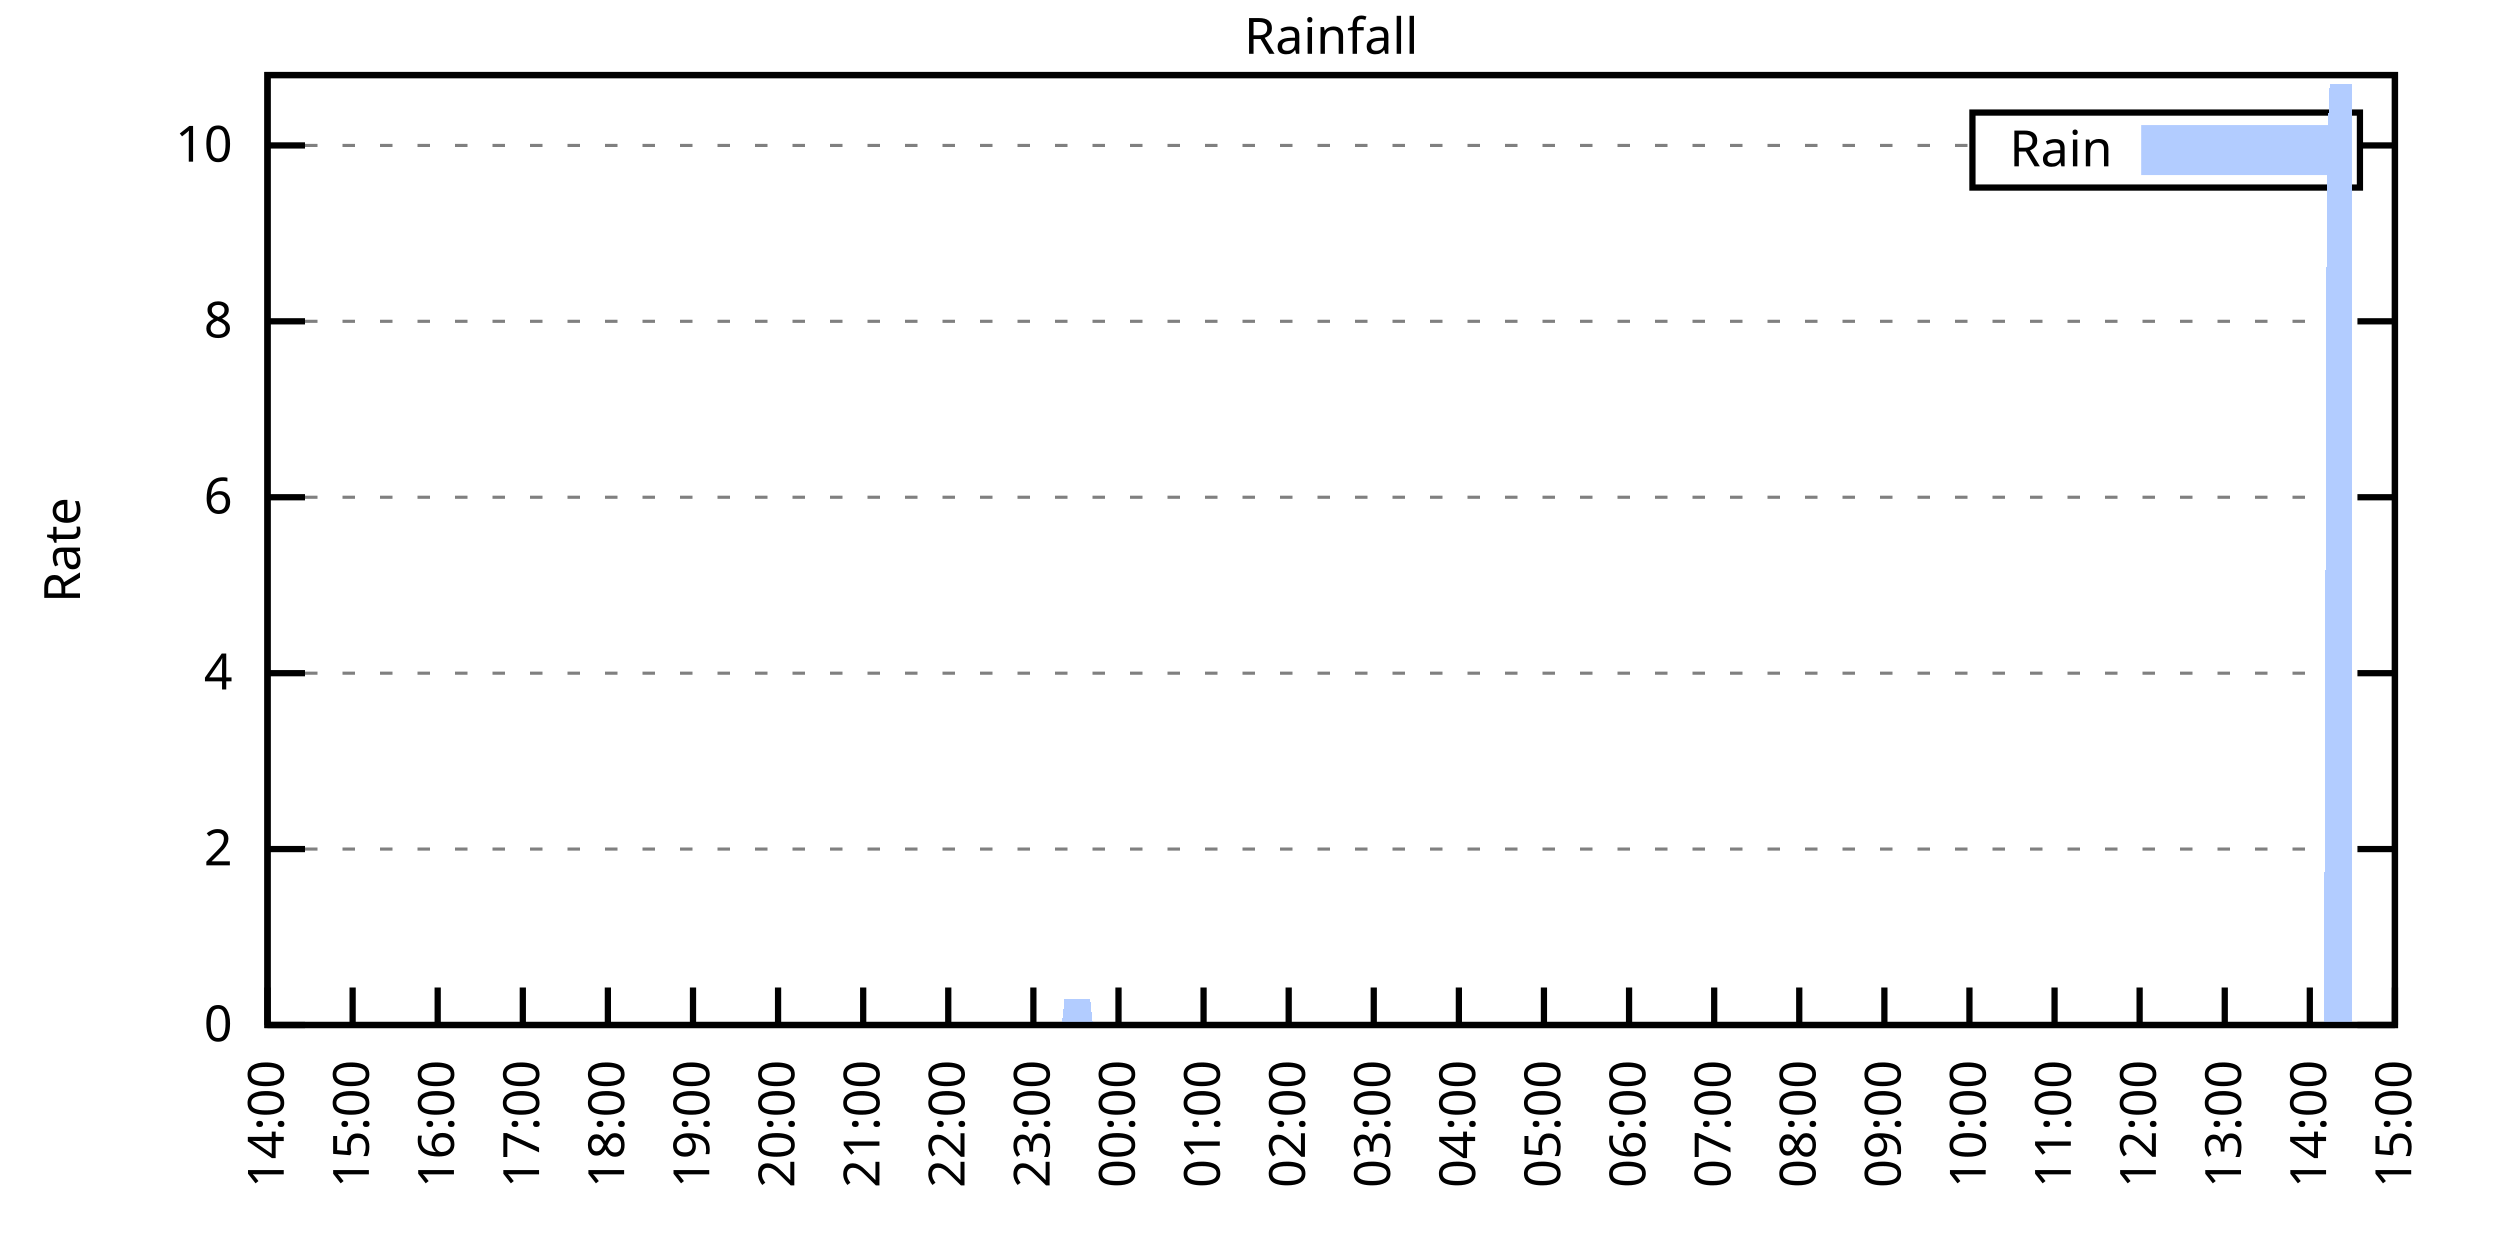
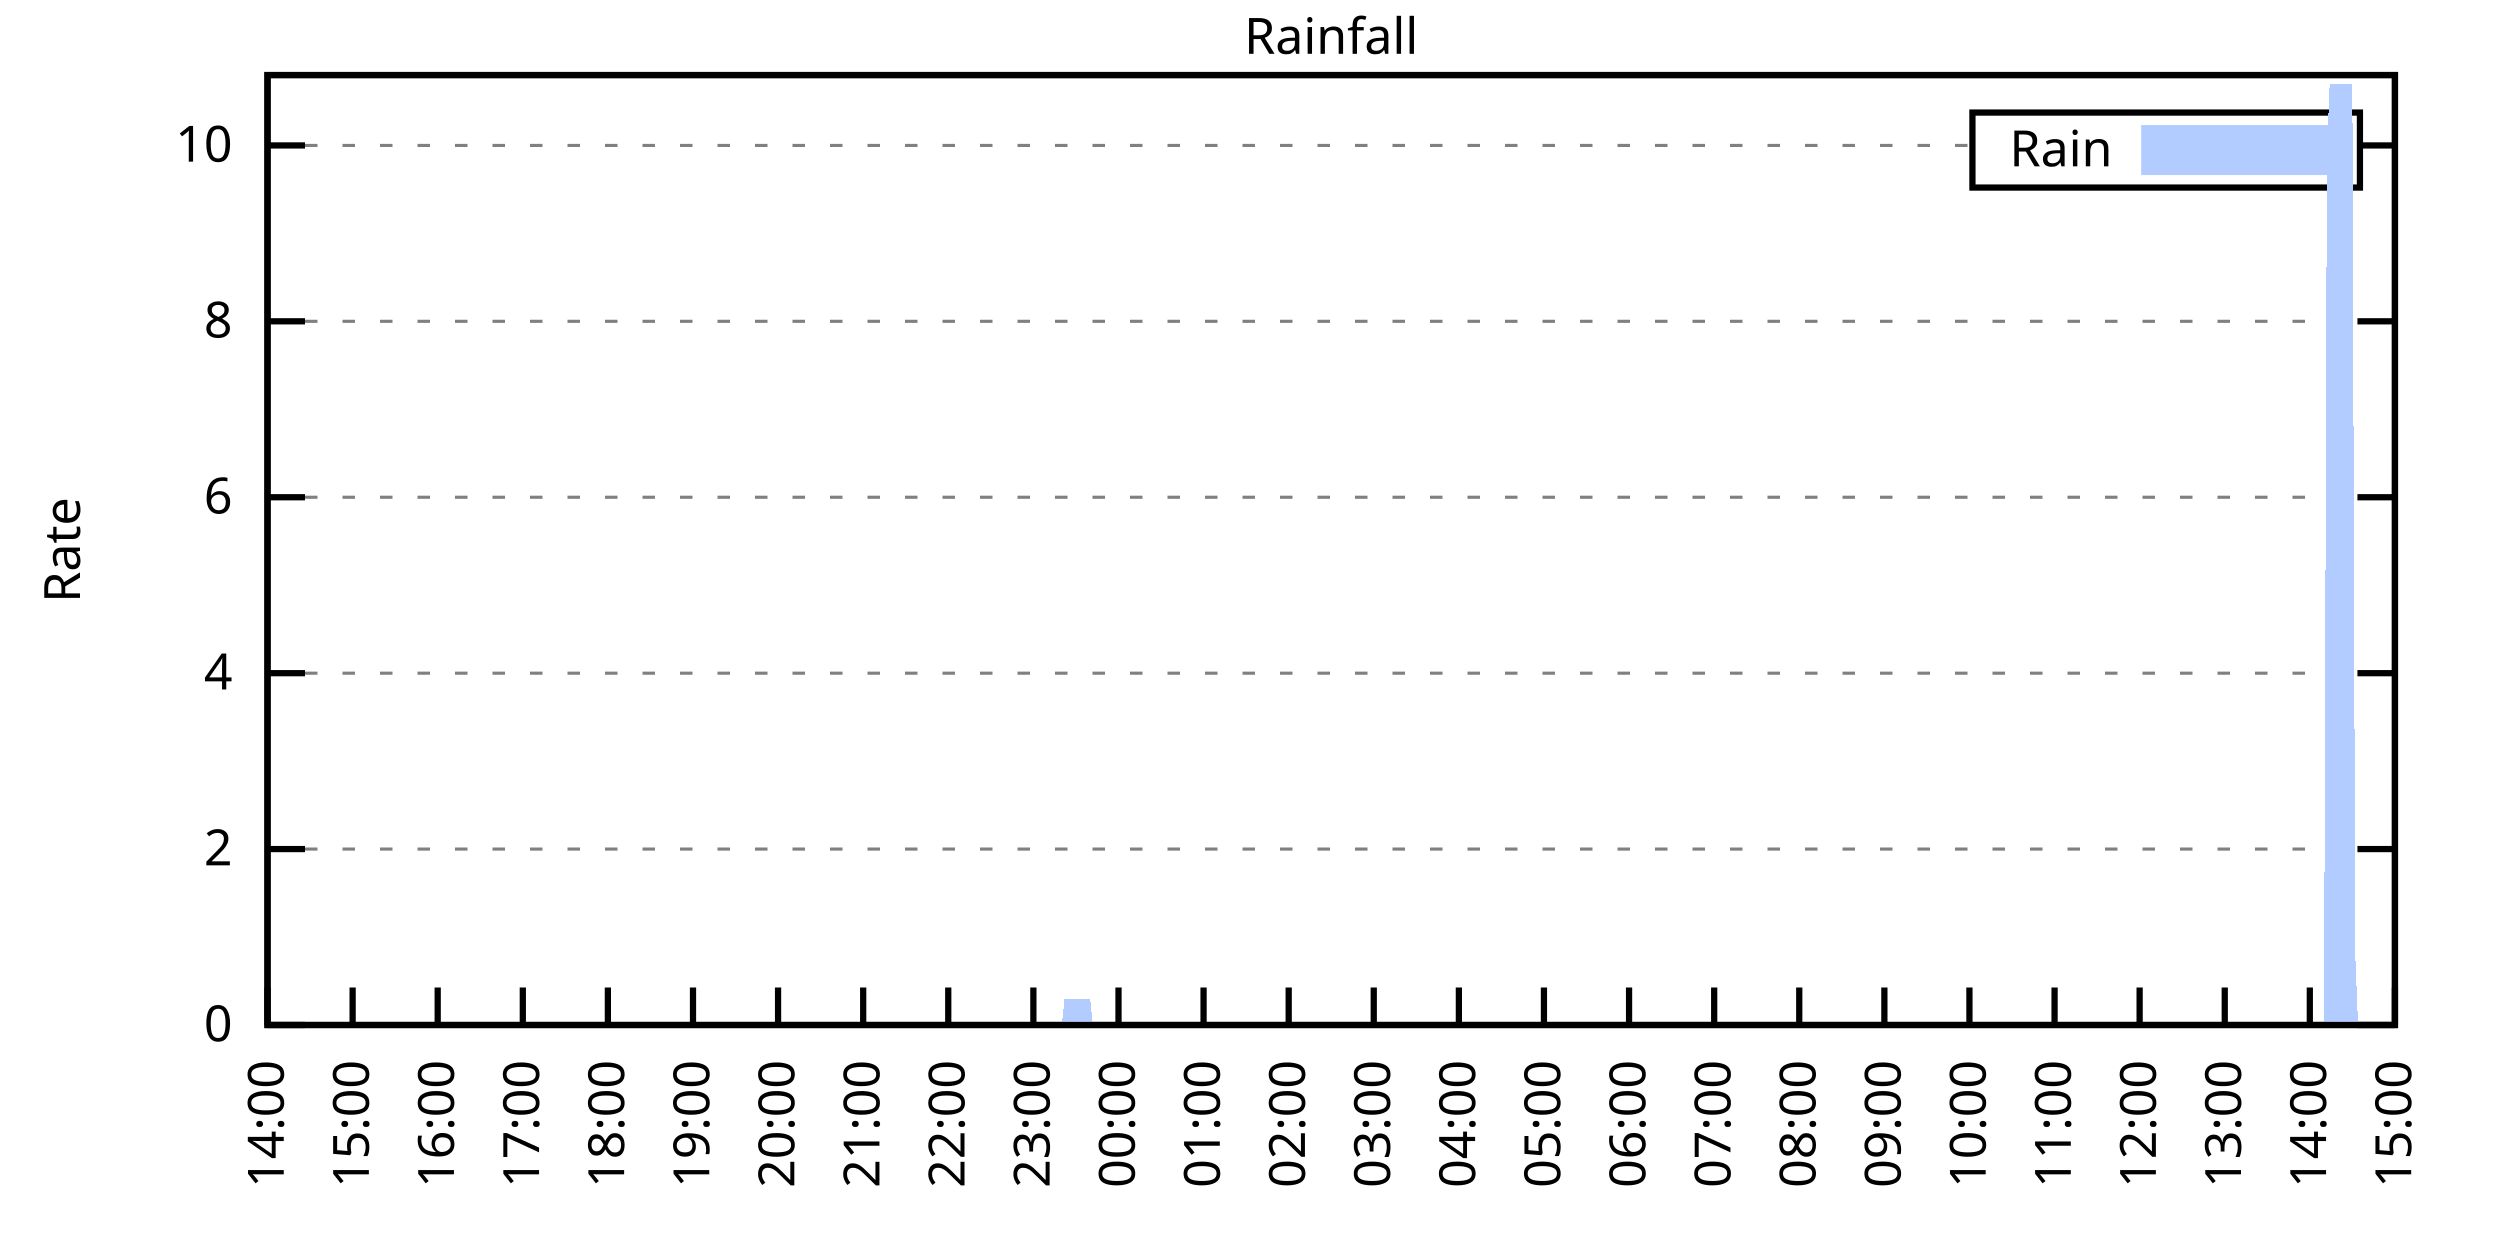
<svg xmlns="http://www.w3.org/2000/svg" xmlns:xlink="http://www.w3.org/1999/xlink" width="400" height="200" viewBox="0 0 400 200">
  <g id="gnuplot_canvas">
    <rect x="0" y="0" width="400" height="200" fill="none" />
    <defs>
      <circle id="gpDot" r="0.5" stroke-width="0.5" stroke="currentColor" />
      <path id="gpPt0" stroke-width="0.333" stroke="currentColor" d="M-1,0 h2 M0,-1 v2" />
      <path id="gpPt1" stroke-width="0.333" stroke="currentColor" d="M-1,-1 L1,1 M1,-1 L-1,1" />
      <path id="gpPt2" stroke-width="0.333" stroke="currentColor" d="M-1,0 L1,0 M0,-1 L0,1 M-1,-1 L1,1 M-1,1 L1,-1" />
      <rect id="gpPt3" stroke-width="0.333" stroke="currentColor" x="-1" y="-1" width="2" height="2" />
      <rect id="gpPt4" stroke-width="0.333" stroke="currentColor" fill="currentColor" x="-1" y="-1" width="2" height="2" />
      <circle id="gpPt5" stroke-width="0.333" stroke="currentColor" cx="0" cy="0" r="1" />
      <use xlink:href="#gpPt5" id="gpPt6" fill="currentColor" stroke="none" />
      <path id="gpPt7" stroke-width="0.333" stroke="currentColor" d="M0,-1.33 L-1.33,0.67 L1.33,0.67 z" />
      <use xlink:href="#gpPt7" id="gpPt8" fill="currentColor" stroke="none" />
      <use xlink:href="#gpPt7" id="gpPt9" stroke="currentColor" transform="rotate(180)" />
      <use xlink:href="#gpPt9" id="gpPt10" fill="currentColor" stroke="none" />
      <use xlink:href="#gpPt3" id="gpPt11" stroke="currentColor" transform="rotate(45)" />
      <use xlink:href="#gpPt11" id="gpPt12" fill="currentColor" stroke="none" />
      <path id="gpPt13" stroke-width="0.333" stroke="currentColor" d="M0,1.330 L1.265,0.411 L0.782,-1.067 L-0.782,-1.076 L-1.265,0.411 z" />
      <use xlink:href="#gpPt13" id="gpPt14" fill="currentColor" stroke="none" />
      <filter id="textbox" filterUnits="objectBoundingBox" x="0" y="0" height="1" width="1">
        <feFlood flood-color="white" flood-opacity="1" result="bgnd" />
        <feComposite in="SourceGraphic" in2="bgnd" operator="atop" />
      </filter>
      <filter id="greybox" filterUnits="objectBoundingBox" x="0" y="0" height="1" width="1">
        <feFlood flood-color="lightgrey" flood-opacity="1" result="grey" />
        <feComposite in="SourceGraphic" in2="grey" operator="atop" />
      </filter>
    </defs>
    <g fill="none" color="white" stroke="currentColor" stroke-width="1.00" stroke-linecap="butt" stroke-linejoin="miter">
</g>
    <g fill="none" color="black" stroke="currentColor" stroke-width="1.00" stroke-linecap="butt" stroke-linejoin="miter">
      <g stroke="none" shape-rendering="crispEdges">
        <polygon fill="rgb(255, 255, 255)" points="42.80,164.00 383.18,164.00 383.18,12.02 42.80,12.02 " />
      </g>
    </g>
    <g fill="none" color="black" stroke="currentColor" stroke-width="1.00" stroke-linecap="butt" stroke-linejoin="miter">
</g>
    <g fill="none" color="black" stroke="black" stroke-width="0.50" stroke-linecap="butt" stroke-linejoin="miter">
</g>
    <g fill="none" color="gray" stroke="currentColor" stroke-width="0.50" stroke-linecap="butt" stroke-linejoin="miter">
      <path stroke="gray" stroke-dasharray="2,4" class="gridline" d="M42.80,164.00 L383.19,164.00  " />
    </g>
    <g fill="none" color="gray" stroke="gray" stroke-width="1.00" stroke-linecap="butt" stroke-linejoin="miter">
</g>
    <g fill="none" color="black" stroke="currentColor" stroke-width="1.00" stroke-linecap="butt" stroke-linejoin="miter">
      <path stroke="black" d="M42.80,164.00 L48.80,164.00 M383.19,164.00 L377.19,164.00  " />
      <g transform="translate(37.20,166.60)" stroke="none" fill="black" font-family="Sans" font-size="8.00" text-anchor="end">
        <text>
          <tspan font-family="Sans"> 0</tspan>
        </text>
      </g>
    </g>
    <g fill="none" color="black" stroke="currentColor" stroke-width="1.00" stroke-linecap="butt" stroke-linejoin="miter">
</g>
    <g fill="none" color="black" stroke="black" stroke-width="0.50" stroke-linecap="butt" stroke-linejoin="miter">
</g>
    <g fill="none" color="gray" stroke="currentColor" stroke-width="0.50" stroke-linecap="butt" stroke-linejoin="miter">
      <path stroke="gray" stroke-dasharray="2,4" class="gridline" d="M42.80,135.85 L383.19,135.85  " />
    </g>
    <g fill="none" color="gray" stroke="gray" stroke-width="1.00" stroke-linecap="butt" stroke-linejoin="miter">
</g>
    <g fill="none" color="black" stroke="currentColor" stroke-width="1.00" stroke-linecap="butt" stroke-linejoin="miter">
      <path stroke="black" d="M42.80,135.85 L48.80,135.85 M383.19,135.85 L377.19,135.85  " />
      <g transform="translate(37.20,138.45)" stroke="none" fill="black" font-family="Sans" font-size="8.00" text-anchor="end">
        <text>
          <tspan font-family="Sans"> 2</tspan>
        </text>
      </g>
    </g>
    <g fill="none" color="black" stroke="currentColor" stroke-width="1.00" stroke-linecap="butt" stroke-linejoin="miter">
</g>
    <g fill="none" color="black" stroke="black" stroke-width="0.50" stroke-linecap="butt" stroke-linejoin="miter">
</g>
    <g fill="none" color="gray" stroke="currentColor" stroke-width="0.50" stroke-linecap="butt" stroke-linejoin="miter">
      <path stroke="gray" stroke-dasharray="2,4" class="gridline" d="M42.80,107.71 L383.19,107.71  " />
    </g>
    <g fill="none" color="gray" stroke="gray" stroke-width="1.00" stroke-linecap="butt" stroke-linejoin="miter">
</g>
    <g fill="none" color="black" stroke="currentColor" stroke-width="1.00" stroke-linecap="butt" stroke-linejoin="miter">
      <path stroke="black" d="M42.80,107.71 L48.80,107.71 M383.19,107.71 L377.19,107.71  " />
      <g transform="translate(37.20,110.31)" stroke="none" fill="black" font-family="Sans" font-size="8.00" text-anchor="end">
        <text>
          <tspan font-family="Sans"> 4</tspan>
        </text>
      </g>
    </g>
    <g fill="none" color="black" stroke="currentColor" stroke-width="1.00" stroke-linecap="butt" stroke-linejoin="miter">
</g>
    <g fill="none" color="black" stroke="black" stroke-width="0.50" stroke-linecap="butt" stroke-linejoin="miter">
</g>
    <g fill="none" color="gray" stroke="currentColor" stroke-width="0.50" stroke-linecap="butt" stroke-linejoin="miter">
      <path stroke="gray" stroke-dasharray="2,4" class="gridline" d="M42.80,79.56 L383.19,79.56  " />
    </g>
    <g fill="none" color="gray" stroke="gray" stroke-width="1.00" stroke-linecap="butt" stroke-linejoin="miter">
</g>
    <g fill="none" color="black" stroke="currentColor" stroke-width="1.00" stroke-linecap="butt" stroke-linejoin="miter">
      <path stroke="black" d="M42.80,79.56 L48.80,79.56 M383.19,79.56 L377.19,79.56  " />
      <g transform="translate(37.20,82.16)" stroke="none" fill="black" font-family="Sans" font-size="8.00" text-anchor="end">
        <text>
          <tspan font-family="Sans"> 6</tspan>
        </text>
      </g>
    </g>
    <g fill="none" color="black" stroke="currentColor" stroke-width="1.00" stroke-linecap="butt" stroke-linejoin="miter">
</g>
    <g fill="none" color="black" stroke="black" stroke-width="0.50" stroke-linecap="butt" stroke-linejoin="miter">
</g>
    <g fill="none" color="gray" stroke="currentColor" stroke-width="0.50" stroke-linecap="butt" stroke-linejoin="miter">
      <path stroke="gray" stroke-dasharray="2,4" class="gridline" d="M42.80,51.41 L383.19,51.41  " />
    </g>
    <g fill="none" color="gray" stroke="gray" stroke-width="1.00" stroke-linecap="butt" stroke-linejoin="miter">
</g>
    <g fill="none" color="black" stroke="currentColor" stroke-width="1.00" stroke-linecap="butt" stroke-linejoin="miter">
      <path stroke="black" d="M42.80,51.41 L48.80,51.41 M383.19,51.41 L377.19,51.41  " />
      <g transform="translate(37.20,54.01)" stroke="none" fill="black" font-family="Sans" font-size="8.00" text-anchor="end">
        <text>
          <tspan font-family="Sans"> 8</tspan>
        </text>
      </g>
    </g>
    <g fill="none" color="black" stroke="currentColor" stroke-width="1.00" stroke-linecap="butt" stroke-linejoin="miter">
</g>
    <g fill="none" color="black" stroke="black" stroke-width="0.50" stroke-linecap="butt" stroke-linejoin="miter">
</g>
    <g fill="none" color="gray" stroke="currentColor" stroke-width="0.50" stroke-linecap="butt" stroke-linejoin="miter">
      <path stroke="gray" stroke-dasharray="2,4" class="gridline" d="M42.80,23.27 L315.59,23.27 M377.59,23.27 L383.19,23.27  " />
    </g>
    <g fill="none" color="gray" stroke="gray" stroke-width="1.00" stroke-linecap="butt" stroke-linejoin="miter">
</g>
    <g fill="none" color="black" stroke="currentColor" stroke-width="1.00" stroke-linecap="butt" stroke-linejoin="miter">
      <path stroke="black" d="M42.80,23.27 L48.80,23.27 M383.19,23.27 L377.19,23.27  " />
      <g transform="translate(37.20,25.87)" stroke="none" fill="black" font-family="Sans" font-size="8.00" text-anchor="end">
        <text>
          <tspan font-family="Sans"> 10</tspan>
        </text>
      </g>
    </g>
    <g fill="none" color="black" stroke="currentColor" stroke-width="1.00" stroke-linecap="butt" stroke-linejoin="miter">
      <path stroke="black" d="M42.80,164.00 L42.80,158.00  " />
      <g transform="translate(45.40,169.60) rotate(270.00)" stroke="none" fill="black" font-family="Sans" font-size="8.00" text-anchor="end">
        <text>
          <tspan font-family="Sans">14:00</tspan>
        </text>
      </g>
    </g>
    <g fill="none" color="black" stroke="currentColor" stroke-width="1.00" stroke-linecap="butt" stroke-linejoin="miter">
      <path stroke="black" d="M56.42,164.00 L56.42,158.00  " />
      <g transform="translate(59.02,169.60) rotate(270.00)" stroke="none" fill="black" font-family="Sans" font-size="8.00" text-anchor="end">
        <text>
          <tspan font-family="Sans">15:00</tspan>
        </text>
      </g>
    </g>
    <g fill="none" color="black" stroke="currentColor" stroke-width="1.00" stroke-linecap="butt" stroke-linejoin="miter">
      <path stroke="black" d="M70.03,164.00 L70.03,158.00  " />
      <g transform="translate(72.63,169.60) rotate(270.00)" stroke="none" fill="black" font-family="Sans" font-size="8.00" text-anchor="end">
        <text>
          <tspan font-family="Sans">16:00</tspan>
        </text>
      </g>
    </g>
    <g fill="none" color="black" stroke="currentColor" stroke-width="1.00" stroke-linecap="butt" stroke-linejoin="miter">
      <path stroke="black" d="M83.65,164.00 L83.65,158.00  " />
      <g transform="translate(86.25,169.60) rotate(270.00)" stroke="none" fill="black" font-family="Sans" font-size="8.00" text-anchor="end">
        <text>
          <tspan font-family="Sans">17:00</tspan>
        </text>
      </g>
    </g>
    <g fill="none" color="black" stroke="currentColor" stroke-width="1.00" stroke-linecap="butt" stroke-linejoin="miter">
      <path stroke="black" d="M97.26,164.00 L97.26,158.00  " />
      <g transform="translate(99.86,169.60) rotate(270.00)" stroke="none" fill="black" font-family="Sans" font-size="8.00" text-anchor="end">
        <text>
          <tspan font-family="Sans">18:00</tspan>
        </text>
      </g>
    </g>
    <g fill="none" color="black" stroke="currentColor" stroke-width="1.00" stroke-linecap="butt" stroke-linejoin="miter">
      <path stroke="black" d="M110.88,164.00 L110.88,158.00  " />
      <g transform="translate(113.48,169.60) rotate(270.00)" stroke="none" fill="black" font-family="Sans" font-size="8.00" text-anchor="end">
        <text>
          <tspan font-family="Sans">19:00</tspan>
        </text>
      </g>
    </g>
    <g fill="none" color="black" stroke="currentColor" stroke-width="1.00" stroke-linecap="butt" stroke-linejoin="miter">
      <path stroke="black" d="M124.49,164.00 L124.49,158.00  " />
      <g transform="translate(127.09,169.60) rotate(270.00)" stroke="none" fill="black" font-family="Sans" font-size="8.00" text-anchor="end">
        <text>
          <tspan font-family="Sans">20:00</tspan>
        </text>
      </g>
    </g>
    <g fill="none" color="black" stroke="currentColor" stroke-width="1.00" stroke-linecap="butt" stroke-linejoin="miter">
      <path stroke="black" d="M138.11,164.00 L138.11,158.00  " />
      <g transform="translate(140.71,169.60) rotate(270.00)" stroke="none" fill="black" font-family="Sans" font-size="8.00" text-anchor="end">
        <text>
          <tspan font-family="Sans">21:00</tspan>
        </text>
      </g>
    </g>
    <g fill="none" color="black" stroke="currentColor" stroke-width="1.00" stroke-linecap="butt" stroke-linejoin="miter">
      <path stroke="black" d="M151.72,164.00 L151.72,158.00  " />
      <g transform="translate(154.32,169.60) rotate(270.00)" stroke="none" fill="black" font-family="Sans" font-size="8.00" text-anchor="end">
        <text>
          <tspan font-family="Sans">22:00</tspan>
        </text>
      </g>
    </g>
    <g fill="none" color="black" stroke="currentColor" stroke-width="1.00" stroke-linecap="butt" stroke-linejoin="miter">
      <path stroke="black" d="M165.34,164.00 L165.34,158.00  " />
      <g transform="translate(167.94,169.60) rotate(270.00)" stroke="none" fill="black" font-family="Sans" font-size="8.00" text-anchor="end">
        <text>
          <tspan font-family="Sans">23:00</tspan>
        </text>
      </g>
    </g>
    <g fill="none" color="black" stroke="currentColor" stroke-width="1.00" stroke-linecap="butt" stroke-linejoin="miter">
      <path stroke="black" d="M178.96,164.00 L178.96,158.00  " />
      <g transform="translate(181.56,169.60) rotate(270.00)" stroke="none" fill="black" font-family="Sans" font-size="8.00" text-anchor="end">
        <text>
          <tspan font-family="Sans">00:00</tspan>
        </text>
      </g>
    </g>
    <g fill="none" color="black" stroke="currentColor" stroke-width="1.00" stroke-linecap="butt" stroke-linejoin="miter">
      <path stroke="black" d="M192.57,164.00 L192.57,158.00  " />
      <g transform="translate(195.17,169.60) rotate(270.00)" stroke="none" fill="black" font-family="Sans" font-size="8.00" text-anchor="end">
        <text>
          <tspan font-family="Sans">01:00</tspan>
        </text>
      </g>
    </g>
    <g fill="none" color="black" stroke="currentColor" stroke-width="1.00" stroke-linecap="butt" stroke-linejoin="miter">
      <path stroke="black" d="M206.19,164.00 L206.19,158.00  " />
      <g transform="translate(208.79,169.60) rotate(270.00)" stroke="none" fill="black" font-family="Sans" font-size="8.00" text-anchor="end">
        <text>
          <tspan font-family="Sans">02:00</tspan>
        </text>
      </g>
    </g>
    <g fill="none" color="black" stroke="currentColor" stroke-width="1.00" stroke-linecap="butt" stroke-linejoin="miter">
      <path stroke="black" d="M219.80,164.00 L219.80,158.00  " />
      <g transform="translate(222.40,169.60) rotate(270.00)" stroke="none" fill="black" font-family="Sans" font-size="8.00" text-anchor="end">
        <text>
          <tspan font-family="Sans">03:00</tspan>
        </text>
      </g>
    </g>
    <g fill="none" color="black" stroke="currentColor" stroke-width="1.00" stroke-linecap="butt" stroke-linejoin="miter">
      <path stroke="black" d="M233.42,164.00 L233.42,158.00  " />
      <g transform="translate(236.02,169.60) rotate(270.00)" stroke="none" fill="black" font-family="Sans" font-size="8.00" text-anchor="end">
        <text>
          <tspan font-family="Sans">04:00</tspan>
        </text>
      </g>
    </g>
    <g fill="none" color="black" stroke="currentColor" stroke-width="1.00" stroke-linecap="butt" stroke-linejoin="miter">
      <path stroke="black" d="M247.03,164.00 L247.03,158.00  " />
      <g transform="translate(249.63,169.60) rotate(270.00)" stroke="none" fill="black" font-family="Sans" font-size="8.00" text-anchor="end">
        <text>
          <tspan font-family="Sans">05:00</tspan>
        </text>
      </g>
    </g>
    <g fill="none" color="black" stroke="currentColor" stroke-width="1.00" stroke-linecap="butt" stroke-linejoin="miter">
      <path stroke="black" d="M260.65,164.00 L260.65,158.00  " />
      <g transform="translate(263.25,169.60) rotate(270.00)" stroke="none" fill="black" font-family="Sans" font-size="8.00" text-anchor="end">
        <text>
          <tspan font-family="Sans">06:00</tspan>
        </text>
      </g>
    </g>
    <g fill="none" color="black" stroke="currentColor" stroke-width="1.00" stroke-linecap="butt" stroke-linejoin="miter">
      <path stroke="black" d="M274.27,164.00 L274.27,158.00  " />
      <g transform="translate(276.87,169.60) rotate(270.00)" stroke="none" fill="black" font-family="Sans" font-size="8.00" text-anchor="end">
        <text>
          <tspan font-family="Sans">07:00</tspan>
        </text>
      </g>
    </g>
    <g fill="none" color="black" stroke="currentColor" stroke-width="1.00" stroke-linecap="butt" stroke-linejoin="miter">
      <path stroke="black" d="M287.88,164.00 L287.88,158.00  " />
      <g transform="translate(290.48,169.60) rotate(270.00)" stroke="none" fill="black" font-family="Sans" font-size="8.00" text-anchor="end">
        <text>
          <tspan font-family="Sans">08:00</tspan>
        </text>
      </g>
    </g>
    <g fill="none" color="black" stroke="currentColor" stroke-width="1.00" stroke-linecap="butt" stroke-linejoin="miter">
      <path stroke="black" d="M301.50,164.00 L301.50,158.00  " />
      <g transform="translate(304.10,169.60) rotate(270.00)" stroke="none" fill="black" font-family="Sans" font-size="8.00" text-anchor="end">
        <text>
          <tspan font-family="Sans">09:00</tspan>
        </text>
      </g>
    </g>
    <g fill="none" color="black" stroke="currentColor" stroke-width="1.00" stroke-linecap="butt" stroke-linejoin="miter">
      <path stroke="black" d="M315.11,164.00 L315.11,158.00  " />
      <g transform="translate(317.71,169.60) rotate(270.00)" stroke="none" fill="black" font-family="Sans" font-size="8.00" text-anchor="end">
        <text>
          <tspan font-family="Sans">10:00</tspan>
        </text>
      </g>
    </g>
    <g fill="none" color="black" stroke="currentColor" stroke-width="1.00" stroke-linecap="butt" stroke-linejoin="miter">
      <path stroke="black" d="M328.73,164.00 L328.73,158.00  " />
      <g transform="translate(331.33,169.60) rotate(270.00)" stroke="none" fill="black" font-family="Sans" font-size="8.00" text-anchor="end">
        <text>
          <tspan font-family="Sans">11:00</tspan>
        </text>
      </g>
    </g>
    <g fill="none" color="black" stroke="currentColor" stroke-width="1.00" stroke-linecap="butt" stroke-linejoin="miter">
      <path stroke="black" d="M342.34,164.00 L342.34,158.00  " />
      <g transform="translate(344.94,169.60) rotate(270.00)" stroke="none" fill="black" font-family="Sans" font-size="8.00" text-anchor="end">
        <text>
          <tspan font-family="Sans">12:00</tspan>
        </text>
      </g>
    </g>
    <g fill="none" color="black" stroke="currentColor" stroke-width="1.00" stroke-linecap="butt" stroke-linejoin="miter">
      <path stroke="black" d="M355.96,164.00 L355.96,158.00  " />
      <g transform="translate(358.56,169.60) rotate(270.00)" stroke="none" fill="black" font-family="Sans" font-size="8.00" text-anchor="end">
        <text>
          <tspan font-family="Sans">13:00</tspan>
        </text>
      </g>
    </g>
    <g fill="none" color="black" stroke="currentColor" stroke-width="1.00" stroke-linecap="butt" stroke-linejoin="miter">
      <path stroke="black" d="M369.57,164.00 L369.57,158.00  " />
      <g transform="translate(372.17,169.60) rotate(270.00)" stroke="none" fill="black" font-family="Sans" font-size="8.00" text-anchor="end">
        <text>
          <tspan font-family="Sans">14:00</tspan>
        </text>
      </g>
    </g>
    <g fill="none" color="black" stroke="currentColor" stroke-width="1.00" stroke-linecap="butt" stroke-linejoin="miter">
      <path stroke="black" d="M383.19,164.00 L383.19,158.00  " />
      <g transform="translate(385.79,169.60) rotate(270.00)" stroke="none" fill="black" font-family="Sans" font-size="8.00" text-anchor="end">
        <text>
          <tspan font-family="Sans">15:00</tspan>
        </text>
      </g>
    </g>
    <g fill="none" color="black" stroke="currentColor" stroke-width="1.00" stroke-linecap="butt" stroke-linejoin="miter">
</g>
    <g fill="none" color="black" stroke="currentColor" stroke-width="1.00" stroke-linecap="butt" stroke-linejoin="miter">
      <path stroke="black" d="M42.80,12.01 L42.80,164.00 L383.19,164.00 L383.19,12.01 L42.80,12.01 Z  " />
    </g>
    <g fill="none" color="black" stroke="currentColor" stroke-width="1.00" stroke-linecap="butt" stroke-linejoin="miter">
</g>
    <g fill="none" color="black" stroke="currentColor" stroke-width="1.00" stroke-linecap="butt" stroke-linejoin="miter">
      <path stroke="black" d="M315.59,30.01 L315.59,18.01 L377.59,18.01 L377.59,30.01 L315.59,30.01 Z  " />
    </g>
    <g id="Rainfall_plot_1">
      <g fill="none" color="white" stroke="black" stroke-width="2.00" stroke-linecap="butt" stroke-linejoin="miter">
</g>
      <g fill="none" color="black" stroke="currentColor" stroke-width="2.00" stroke-linecap="butt" stroke-linejoin="miter">
        <g transform="translate(337.99,26.61)" stroke="none" fill="black" font-family="Sans" font-size="8.00" text-anchor="end">
          <text>
            <tspan font-family="Sans">Rain</tspan>
          </text>
        </g>
      </g>
      <g fill="none" color="black" stroke="currentColor" stroke-width="2.00" stroke-linecap="butt" stroke-linejoin="miter">
        <g stroke="none" shape-rendering="crispEdges">
          <polygon fill="rgb(178, 204, 255)" points="343.59,27.01 371.99,27.01 371.99,21.01 343.59,21.01 " />
        </g>
        <path stroke="rgb(178, 204, 255)" d="M343.59,27.01 L371.99,27.01 L371.99,21.01 L343.59,21.01 L343.59,27.01 Z  " />
      </g>
      <g fill="none" color="black" stroke="currentColor" stroke-width="2.00" stroke-linecap="butt" stroke-linejoin="miter">
        <g stroke="none" shape-rendering="crispEdges">
-           <polygon fill="rgb(178, 204, 255)" points="50.06,164.00 50.52,164.00 50.97,164.00 51.42,164.00 51.88,164.00 52.33,164.00 52.78,164.00 53.24,164.00 53.69,164.00 54.15,164.00 54.60,164.00 55.05,164.00 55.51,164.00 55.96,164.00 56.42,164.00 56.87,164.00 57.32,164.00 57.78,164.00 58.23,164.00 58.68,164.00 59.14,164.00 59.59,164.00 60.05,164.00 60.50,164.00 60.95,164.00 61.41,164.00 61.86,164.00 62.32,164.00 62.77,164.00 63.22,164.00 63.68,164.00 64.13,164.00 64.58,164.00 65.04,164.00 65.49,164.00 65.95,164.00 66.40,164.00 66.85,164.00 67.31,164.00 67.76,164.00 68.22,164.00 68.67,164.00 69.12,164.00 69.58,164.00 70.03,164.00 70.49,164.00 70.94,164.00 71.39,164.00 71.85,164.00 72.30,164.00 72.75,164.00 73.21,164.00 73.66,164.00 74.12,164.00 74.57,164.00 75.02,164.00 75.48,164.00 75.93,164.00 76.39,164.00 76.84,164.00 77.29,164.00 77.75,164.00 78.20,164.00 78.65,164.00 79.11,164.00 79.56,164.00 80.02,164.00 80.47,164.00 80.92,164.00 81.38,164.00 81.83,164.00 82.29,164.00 82.74,164.00 83.19,164.00 83.65,164.00 84.10,164.00 84.55,164.00 85.01,164.00 85.46,164.00 85.92,164.00 86.37,164.00 86.82,164.00 87.28,164.00 87.73,164.00 88.19,164.00 88.64,164.00 89.09,164.00 89.55,164.00 90.00,164.00 90.45,164.00 90.91,164.00 91.36,164.00 91.82,164.00 92.27,164.00 92.72,164.00 93.18,164.00 93.63,164.00 94.09,164.00 94.54,164.00 94.99,164.00 95.45,164.00 95.90,164.00 96.35,164.00 96.81,164.00 97.26,164.00 97.72,164.00 98.17,164.00 98.62,164.00 99.08,164.00 99.53,164.00 99.99,164.00 100.44,164.00 100.89,164.00 101.35,164.00 101.80,164.00 102.25,164.00 102.71,164.00 103.16,164.00 103.62,164.00 104.07,164.00 104.52,164.00 104.98,164.00 105.43,164.00 105.89,164.00 106.34,164.00 106.79,164.00 107.25,164.00 107.70,164.00 108.15,164.00 108.61,164.00 109.06,164.00 109.52,164.00 109.97,164.00 110.42,164.00 110.88,164.00 111.33,164.00 111.79,164.00 112.24,164.00 112.69,164.00 113.15,164.00 113.60,164.00 114.05,164.00 114.51,164.00 114.96,164.00 115.42,164.00 115.87,164.00 116.32,164.00 116.78,164.00 117.23,164.00 117.69,164.00 118.14,164.00 118.59,164.00 119.05,164.00 119.50,164.00 119.96,164.00 120.41,164.00 120.86,164.00 121.32,164.00 121.77,164.00 122.22,164.00 122.68,164.00 123.13,164.00 123.59,164.00 124.04,164.00 124.49,164.00 124.95,164.00 125.40,164.00 125.86,164.00 126.31,164.00 126.76,164.00 127.22,164.00 127.67,164.00 128.12,164.00 128.58,164.00 129.03,164.00 129.49,164.00 129.94,164.00 130.39,164.00 130.85,164.00 131.30,164.00 131.76,164.00 132.21,164.00 132.66,164.00 133.12,164.00 133.57,164.00 134.02,164.00 134.48,164.00 134.93,164.00 135.39,164.00 135.84,164.00 136.29,164.00 136.75,164.00 137.20,164.00 137.66,164.00 138.11,164.00 138.56,164.00 139.02,164.00 139.47,164.00 139.92,164.00 140.38,164.00 140.83,164.00 141.29,164.00 141.74,164.00 142.19,164.00 142.65,164.00 143.10,164.00 143.56,164.00 144.01,164.00 144.46,164.00 144.92,164.00 145.37,164.00 145.82,164.00 146.28,164.00 146.73,164.00 147.19,164.00 147.64,164.00 148.09,164.00 148.55,164.00 149.00,164.00 149.46,164.00 149.91,164.00 150.36,164.00 150.82,164.00 151.27,164.00 151.72,164.00 152.18,164.00 152.63,164.00 153.09,164.00 153.54,164.00 153.99,164.00 154.45,164.00 154.90,164.00 155.36,164.00 155.81,164.00 156.26,164.00 156.72,164.00 157.17,164.00 157.62,164.00 158.08,164.00 158.53,164.00 158.99,164.00 159.44,164.00 159.89,164.00 160.35,164.00 160.80,164.00 161.26,164.00 161.71,164.00 162.16,164.00 162.62,164.00 163.07,164.00 163.52,164.00 163.98,164.00 164.43,164.00 164.89,164.00 165.34,164.00 165.79,164.00 166.25,164.00 166.70,164.00 167.16,164.00 167.61,164.00 168.06,164.00 168.52,164.00 168.97,164.00 169.43,164.00 169.88,164.00 170.33,159.78 170.79,159.78 171.24,159.78 171.69,159.78 172.15,159.78 172.60,159.78 173.06,159.78 173.51,159.78 173.96,159.78 174.42,159.78 174.87,164.00 175.33,164.00 175.78,164.00 176.23,164.00 176.69,164.00 177.14,164.00 177.59,164.00 178.05,164.00 178.50,164.00 178.96,164.00 179.41,164.00 179.86,164.00 180.32,164.00 180.77,164.00 181.23,164.00 181.68,164.00 182.13,164.00 182.59,164.00 183.04,164.00 183.49,164.00 183.95,164.00 184.40,164.00 184.86,164.00 185.31,164.00 185.76,164.00 186.22,164.00 186.67,164.00 187.13,164.00 187.58,164.00 188.03,164.00 188.49,164.00 188.94,164.00 189.39,164.00 189.85,164.00 190.30,164.00 190.76,164.00 191.21,164.00 191.66,164.00 192.12,164.00 192.57,164.00 193.03,164.00 193.48,164.00 193.93,164.00 194.39,164.00 194.84,164.00 195.29,164.00 195.75,164.00 196.20,164.00 196.66,164.00 197.11,164.00 197.56,164.00 198.02,164.00 198.47,164.00 198.93,164.00 199.38,164.00 199.83,164.00 200.29,164.00 200.74,164.00 201.19,164.00 201.65,164.00 202.10,164.00 202.56,164.00 203.01,164.00 203.46,164.00 203.92,164.00 204.37,164.00 204.83,164.00 205.28,164.00 205.73,164.00 206.19,164.00 206.64,164.00 207.09,164.00 207.55,164.00 208.00,164.00 208.46,164.00 208.91,164.00 209.36,164.00 209.82,164.00 210.27,164.00 210.73,164.00 211.18,164.00 211.63,164.00 212.09,164.00 212.54,164.00 213.00,164.00 213.45,164.00 213.90,164.00 214.36,164.00 214.81,164.00 215.26,164.00 215.72,164.00 216.17,164.00 216.63,164.00 217.08,164.00 217.53,164.00 217.99,164.00 218.44,164.00 218.90,164.00 219.35,164.00 219.80,164.00 220.26,164.00 220.71,164.00 221.16,164.00 221.62,164.00 222.07,164.00 222.53,164.00 222.98,164.00 223.43,164.00 223.89,164.00 224.34,164.00 224.80,164.00 225.25,164.00 225.70,164.00 226.16,164.00 226.61,164.00 227.06,164.00 227.52,164.00 227.97,164.00 228.43,164.00 228.88,164.00 229.33,164.00 229.79,164.00 230.24,164.00 230.70,164.00 231.15,164.00 231.60,164.00 232.06,164.00 232.51,164.00 232.96,164.00 233.42,164.00 233.87,164.00 234.33,164.00 234.78,164.00 235.23,164.00 235.69,164.00 236.14,164.00 236.60,164.00 237.05,164.00 237.50,164.00 237.96,164.00 238.41,164.00 238.86,164.00 239.32,164.00 239.77,164.00 240.23,164.00 240.68,164.00 241.13,164.00 241.59,164.00 242.04,164.00 242.50,164.00 242.95,164.00 243.40,164.00 243.86,164.00 244.31,164.00 244.76,164.00 245.22,164.00 245.67,164.00 246.13,164.00 246.58,164.00 247.03,164.00 247.49,164.00 247.94,164.00 248.40,164.00 248.85,164.00 249.30,164.00 249.76,164.00 250.21,164.00 250.66,164.00 251.12,164.00 251.57,164.00 252.03,164.00 252.48,164.00 252.93,164.00 253.39,164.00 253.84,164.00 254.30,164.00 254.75,164.00 255.20,164.00 255.66,164.00 256.11,164.00 256.56,164.00 257.02,164.00 257.47,164.00 257.93,164.00 258.38,164.00 258.83,164.00 259.29,164.00 259.74,164.00 260.20,164.00 260.65,164.00 261.10,164.00 261.56,164.00 262.01,164.00 262.47,164.00 262.92,164.00 263.37,164.00 263.83,164.00 264.28,164.00 264.73,164.00 265.19,164.00 265.64,164.00 266.10,164.00 266.55,164.00 267.00,164.00 267.46,164.00 267.91,164.00 268.37,164.00 268.82,164.00 269.27,164.00 269.73,164.00 270.18,164.00 270.63,164.00 271.09,164.00 271.54,164.00 272.00,164.00 272.45,164.00 272.90,164.00 273.36,164.00 273.81,164.00 274.27,164.00 274.72,164.00 275.17,164.00 275.63,164.00 276.08,164.00 276.53,164.00 276.99,164.00 277.44,164.00 277.90,164.00 278.35,164.00 278.80,164.00 279.26,164.00 279.71,164.00 280.17,164.00 280.62,164.00 281.07,164.00 281.53,164.00 281.98,164.00 282.43,164.00 282.89,164.00 283.34,164.00 283.80,164.00 284.25,164.00 284.70,164.00 285.16,164.00 285.61,164.00 286.07,164.00 286.52,164.00 286.97,164.00 287.43,164.00 287.88,164.00 288.33,164.00 288.79,164.00 289.24,164.00 289.70,164.00 290.15,164.00 290.60,164.00 291.06,164.00 291.51,164.00 291.97,164.00 292.42,164.00 292.87,164.00 293.33,164.00 293.78,164.00 294.23,164.00 294.69,164.00 295.14,164.00 295.60,164.00 296.05,164.00 296.50,164.00 296.96,164.00 297.41,164.00 297.87,164.00 298.32,164.00 298.77,164.00 299.23,164.00 299.68,164.00 300.13,164.00 300.59,164.00 301.04,164.00 301.50,164.00 301.95,164.00 302.40,164.00 302.86,164.00 303.31,164.00 303.77,164.00 304.22,164.00 304.67,164.00 305.13,164.00 305.58,164.00 306.03,164.00 306.49,164.00 306.94,164.00 307.40,164.00 307.85,164.00 308.30,164.00 308.76,164.00 309.21,164.00 309.67,164.00 310.12,164.00 310.57,164.00 311.03,164.00 311.48,164.00 311.94,164.00 312.39,164.00 312.84,164.00 313.30,164.00 313.75,164.00 314.20,164.00 314.66,164.00 315.11,164.00 315.57,164.00 316.02,164.00 316.47,164.00 316.93,164.00 317.38,164.00 317.84,164.00 318.29,164.00 318.74,164.00 319.20,164.00 319.65,164.00 320.10,164.00 320.56,164.00 321.01,164.00 321.47,164.00 321.92,164.00 322.37,164.00 322.83,164.00 323.28,164.00 323.74,164.00 324.19,164.00 324.64,164.00 325.10,164.00 325.55,164.00 326.00,164.00 326.46,164.00 326.91,164.00 327.37,164.00 327.82,164.00 328.27,164.00 328.73,164.00 329.18,164.00 329.64,164.00 330.09,164.00 330.54,164.00 331.00,164.00 331.45,164.00 331.90,164.00 332.36,164.00 332.81,164.00 333.27,164.00 333.72,164.00 334.17,164.00 334.63,164.00 335.08,164.00 335.54,164.00 335.99,164.00 336.44,164.00 336.90,164.00 337.35,164.00 337.80,164.00 338.26,164.00 338.71,164.00 339.17,164.00 339.62,164.00 340.07,164.00 340.53,164.00 340.98,164.00 341.44,164.00 341.89,164.00 342.34,164.00 342.80,164.00 343.25,164.00 343.70,164.00 344.16,164.00 344.61,164.00 345.07,164.00 345.52,164.00 345.97,164.00 346.43,164.00 346.88,164.00 347.34,164.00 347.79,164.00 348.24,164.00 348.70,164.00 349.15,164.00 349.60,164.00 350.06,164.00 350.51,164.00 350.97,164.00 351.42,164.00 351.87,164.00 352.33,164.00 352.78,164.00 353.24,164.00 353.69,164.00 354.14,164.00 354.60,164.00 355.05,164.00 355.50,164.00 355.96,164.00 356.41,164.00 356.87,164.00 357.32,164.00 357.77,164.00 358.23,164.00 358.68,164.00 359.14,164.00 359.59,164.00 360.04,164.00 360.50,164.00 360.95,164.00 361.41,164.00 361.86,164.00 362.31,164.00 362.77,164.00 363.22,164.00 363.67,164.00 364.13,164.00 364.58,164.00 365.04,164.00 365.49,164.00 365.94,164.00 366.40,164.00 366.85,164.00 367.31,164.00 367.76,164.00 368.21,164.00 368.67,164.00 369.12,164.00 369.57,164.00 370.03,164.00 370.48,164.00 370.94,164.00 371.39,164.00 371.84,164.00 372.30,24.68 372.75,13.42 373.21,13.42 373.66,13.42 374.11,13.42 374.57,13.42 375.02,13.42 375.47,13.42 375.93,13.42 376.38,13.42 376.38,164.00 50.06,164.00 " />
+           <polygon fill="rgb(178, 204, 255)" points="53.24,164.00 53.69,164.00 54.15,164.00 54.60,164.00 55.05,164.00 55.51,164.00 55.96,164.00 56.42,164.00 56.87,164.00 57.32,164.00 57.78,164.00 58.23,164.00 58.68,164.00 59.14,164.00 59.59,164.00 60.05,164.00 60.50,164.00 60.95,164.00 61.41,164.00 61.86,164.00 62.32,164.00 62.77,164.00 63.22,164.00 63.68,164.00 64.13,164.00 64.58,164.00 65.04,164.00 65.49,164.00 65.95,164.00 66.40,164.00 66.85,164.00 67.31,164.00 67.76,164.00 68.22,164.00 68.67,164.00 69.12,164.00 69.58,164.00 70.03,164.00 70.49,164.00 70.94,164.00 71.39,164.00 71.85,164.00 72.30,164.00 72.75,164.00 73.21,164.00 73.66,164.00 74.12,164.00 74.57,164.00 75.02,164.00 75.48,164.00 75.93,164.00 76.39,164.00 76.84,164.00 77.29,164.00 77.75,164.00 78.20,164.00 78.65,164.00 79.11,164.00 79.56,164.00 80.02,164.00 80.47,164.00 80.92,164.00 81.38,164.00 81.83,164.00 82.29,164.00 82.74,164.00 83.19,164.00 83.65,164.00 84.10,164.00 84.55,164.00 85.01,164.00 85.46,164.00 85.92,164.00 86.37,164.00 86.82,164.00 87.28,164.00 87.73,164.00 88.19,164.00 88.64,164.00 89.09,164.00 89.55,164.00 90.00,164.00 90.45,164.00 90.91,164.00 91.36,164.00 91.82,164.00 92.27,164.00 92.72,164.00 93.18,164.00 93.63,164.00 94.09,164.00 94.54,164.00 94.99,164.00 95.45,164.00 95.90,164.00 96.35,164.00 96.81,164.00 97.26,164.00 97.72,164.00 98.17,164.00 98.62,164.00 99.08,164.00 99.53,164.00 99.99,164.00 100.44,164.00 100.89,164.00 101.35,164.00 101.80,164.00 102.25,164.00 102.71,164.00 103.16,164.00 103.62,164.00 104.07,164.00 104.52,164.00 104.98,164.00 105.43,164.00 105.89,164.00 106.34,164.00 106.79,164.00 107.25,164.00 107.70,164.00 108.15,164.00 108.61,164.00 109.06,164.00 109.52,164.00 109.97,164.00 110.42,164.00 110.88,164.00 111.33,164.00 111.79,164.00 112.24,164.00 112.69,164.00 113.15,164.00 113.60,164.00 114.05,164.00 114.51,164.00 114.96,164.00 115.42,164.00 115.87,164.00 116.32,164.00 116.78,164.00 117.23,164.00 117.69,164.00 118.14,164.00 118.59,164.00 119.05,164.00 119.50,164.00 119.96,164.00 120.41,164.00 120.86,164.00 121.32,164.00 121.77,164.00 122.22,164.00 122.68,164.00 123.13,164.00 123.59,164.00 124.04,164.00 124.49,164.00 124.95,164.00 125.40,164.00 125.86,164.00 126.31,164.00 126.76,164.00 127.22,164.00 127.67,164.00 128.12,164.00 128.58,164.00 129.03,164.00 129.49,164.00 129.94,164.00 130.39,164.00 130.85,164.00 131.30,164.00 131.76,164.00 132.21,164.00 132.66,164.00 133.12,164.00 133.57,164.00 134.02,164.00 134.48,164.00 134.93,164.00 135.39,164.00 135.84,164.00 136.29,164.00 136.75,164.00 137.20,164.00 137.66,164.00 138.11,164.00 138.56,164.00 139.02,164.00 139.47,164.00 139.92,164.00 140.38,164.00 140.83,164.00 141.29,164.00 141.74,164.00 142.19,164.00 142.65,164.00 143.10,164.00 143.56,164.00 144.01,164.00 144.46,164.00 144.92,164.00 145.37,164.00 145.82,164.00 146.28,164.00 146.73,164.00 147.19,164.00 147.64,164.00 148.09,164.00 148.55,164.00 149.00,164.00 149.46,164.00 149.91,164.00 150.36,164.00 150.82,164.00 151.27,164.00 151.72,164.00 152.18,164.00 152.63,164.00 153.09,164.00 153.54,164.00 153.99,164.00 154.45,164.00 154.90,164.00 155.36,164.00 155.81,164.00 156.26,164.00 156.72,164.00 157.17,164.00 157.62,164.00 158.08,164.00 158.53,164.00 158.99,164.00 159.44,164.00 159.89,164.00 160.35,164.00 160.80,164.00 161.26,164.00 161.71,164.00 162.16,164.00 162.62,164.00 163.07,164.00 163.52,164.00 163.98,164.00 164.43,164.00 164.89,164.00 165.34,164.00 165.79,164.00 166.25,164.00 166.70,164.00 167.16,164.00 167.61,164.00 168.06,164.00 168.52,164.00 168.97,164.00 169.43,164.00 169.88,164.00 170.33,159.78 170.79,159.78 171.24,159.78 171.69,159.78 172.15,159.78 172.60,159.78 173.06,159.78 173.51,159.78 173.96,159.78 174.42,159.78 174.87,164.00 175.33,164.00 175.78,164.00 176.23,164.00 176.69,164.00 177.14,164.00 177.59,164.00 178.05,164.00 178.50,164.00 178.96,164.00 179.41,164.00 179.86,164.00 180.32,164.00 180.77,164.00 181.23,164.00 181.68,164.00 182.13,164.00 182.59,164.00 183.04,164.00 183.49,164.00 183.95,164.00 184.40,164.00 184.86,164.00 185.31,164.00 185.76,164.00 186.22,164.00 186.67,164.00 187.13,164.00 187.58,164.00 188.03,164.00 188.49,164.00 188.94,164.00 189.39,164.00 189.85,164.00 190.30,164.00 190.76,164.00 191.21,164.00 191.66,164.00 192.12,164.00 192.57,164.00 193.03,164.00 193.48,164.00 193.93,164.00 194.39,164.00 194.84,164.00 195.29,164.00 195.75,164.00 196.20,164.00 196.66,164.00 197.11,164.00 197.56,164.00 198.02,164.00 198.47,164.00 198.93,164.00 199.38,164.00 199.83,164.00 200.29,164.00 200.74,164.00 201.19,164.00 201.65,164.00 202.10,164.00 202.56,164.00 203.01,164.00 203.46,164.00 203.92,164.00 204.37,164.00 204.83,164.00 205.28,164.00 205.73,164.00 206.19,164.00 206.64,164.00 207.09,164.00 207.55,164.00 208.00,164.00 208.46,164.00 208.91,164.00 209.36,164.00 209.82,164.00 210.27,164.00 210.73,164.00 211.18,164.00 211.63,164.00 212.09,164.00 212.54,164.00 213.00,164.00 213.45,164.00 213.90,164.00 214.36,164.00 214.81,164.00 215.26,164.00 215.72,164.00 216.17,164.00 216.63,164.00 217.08,164.00 217.53,164.00 217.99,164.00 218.44,164.00 218.90,164.00 219.35,164.00 219.80,164.00 220.26,164.00 220.71,164.00 221.16,164.00 221.62,164.00 222.07,164.00 222.53,164.00 222.98,164.00 223.43,164.00 223.89,164.00 224.34,164.00 224.80,164.00 225.25,164.00 225.70,164.00 226.16,164.00 226.61,164.00 227.06,164.00 227.52,164.00 227.97,164.00 228.43,164.00 228.88,164.00 229.33,164.00 229.79,164.00 230.24,164.00 230.70,164.00 231.15,164.00 231.60,164.00 232.06,164.00 232.51,164.00 232.96,164.00 233.42,164.00 233.87,164.00 234.33,164.00 234.78,164.00 235.23,164.00 235.69,164.00 236.14,164.00 236.60,164.00 237.05,164.00 237.50,164.00 237.96,164.00 238.41,164.00 238.86,164.00 239.32,164.00 239.77,164.00 240.23,164.00 240.68,164.00 241.13,164.00 241.59,164.00 242.04,164.00 242.50,164.00 242.95,164.00 243.40,164.00 243.86,164.00 244.31,164.00 244.76,164.00 245.22,164.00 245.67,164.00 246.13,164.00 246.58,164.00 247.03,164.00 247.49,164.00 247.94,164.00 248.40,164.00 248.85,164.00 249.30,164.00 249.76,164.00 250.21,164.00 250.66,164.00 251.12,164.00 251.57,164.00 252.03,164.00 252.48,164.00 252.93,164.00 253.39,164.00 253.84,164.00 254.30,164.00 254.75,164.00 255.20,164.00 255.66,164.00 256.11,164.00 256.56,164.00 257.02,164.00 257.47,164.00 257.93,164.00 258.38,164.00 258.83,164.00 259.29,164.00 259.74,164.00 260.20,164.00 260.65,164.00 261.10,164.00 261.56,164.00 262.01,164.00 262.47,164.00 262.92,164.00 263.37,164.00 263.83,164.00 264.28,164.00 264.73,164.00 265.19,164.00 265.64,164.00 266.10,164.00 266.55,164.00 267.00,164.00 267.46,164.00 267.91,164.00 268.37,164.00 268.82,164.00 269.27,164.00 269.73,164.00 270.18,164.00 270.63,164.00 271.09,164.00 271.54,164.00 272.00,164.00 272.45,164.00 272.90,164.00 273.36,164.00 273.81,164.00 274.27,164.00 274.72,164.00 275.17,164.00 275.63,164.00 276.08,164.00 276.53,164.00 276.99,164.00 277.44,164.00 277.90,164.00 278.35,164.00 278.80,164.00 279.26,164.00 279.71,164.00 280.17,164.00 280.62,164.00 281.07,164.00 281.53,164.00 281.98,164.00 282.43,164.00 282.89,164.00 283.34,164.00 283.80,164.00 284.25,164.00 284.70,164.00 285.16,164.00 285.61,164.00 286.07,164.00 286.52,164.00 286.97,164.00 287.43,164.00 287.88,164.00 288.33,164.00 288.79,164.00 289.24,164.00 289.70,164.00 290.15,164.00 290.60,164.00 291.06,164.00 291.51,164.00 291.97,164.00 292.42,164.00 292.87,164.00 293.33,164.00 293.78,164.00 294.23,164.00 294.69,164.00 295.14,164.00 295.60,164.00 296.05,164.00 296.50,164.00 296.96,164.00 297.41,164.00 297.87,164.00 298.32,164.00 298.77,164.00 299.23,164.00 299.68,164.00 300.13,164.00 300.59,164.00 301.04,164.00 301.50,164.00 301.95,164.00 302.40,164.00 302.86,164.00 303.31,164.00 303.77,164.00 304.22,164.00 304.67,164.00 305.13,164.00 305.58,164.00 306.03,164.00 306.49,164.00 306.94,164.00 307.40,164.00 307.85,164.00 308.30,164.00 308.76,164.00 309.21,164.00 309.67,164.00 310.12,164.00 310.57,164.00 311.03,164.00 311.48,164.00 311.94,164.00 312.39,164.00 312.84,164.00 313.30,164.00 313.75,164.00 314.20,164.00 314.66,164.00 315.11,164.00 315.57,164.00 316.02,164.00 316.47,164.00 316.93,164.00 317.38,164.00 317.84,164.00 318.29,164.00 318.74,164.00 319.20,164.00 319.65,164.00 320.10,164.00 320.56,164.00 321.01,164.00 321.47,164.00 321.92,164.00 322.37,164.00 322.83,164.00 323.28,164.00 323.74,164.00 324.19,164.00 324.64,164.00 325.10,164.00 325.55,164.00 326.00,164.00 326.46,164.00 326.91,164.00 327.37,164.00 327.82,164.00 328.27,164.00 328.73,164.00 329.18,164.00 329.64,164.00 330.09,164.00 330.54,164.00 331.00,164.00 331.45,164.00 331.90,164.00 332.36,164.00 332.81,164.00 333.27,164.00 333.72,164.00 334.17,164.00 334.63,164.00 335.08,164.00 335.54,164.00 335.99,164.00 336.44,164.00 336.90,164.00 337.35,164.00 337.80,164.00 338.26,164.00 338.71,164.00 339.17,164.00 339.62,164.00 340.07,164.00 340.53,164.00 340.98,164.00 341.44,164.00 341.89,164.00 342.34,164.00 342.80,164.00 343.25,164.00 343.70,164.00 344.16,164.00 344.61,164.00 345.07,164.00 345.52,164.00 345.97,164.00 346.43,164.00 346.88,164.00 347.34,164.00 347.79,164.00 348.24,164.00 348.70,164.00 349.15,164.00 349.60,164.00 350.06,164.00 350.51,164.00 350.97,164.00 351.42,164.00 351.87,164.00 352.33,164.00 352.78,164.00 353.24,164.00 353.69,164.00 354.14,164.00 354.60,164.00 355.05,164.00 355.50,164.00 355.96,164.00 356.41,164.00 356.87,164.00 357.32,164.00 357.77,164.00 358.23,164.00 358.68,164.00 359.14,164.00 359.59,164.00 360.04,164.00 360.50,164.00 360.95,164.00 361.41,164.00 361.86,164.00 362.31,164.00 362.77,164.00 363.22,164.00 363.67,164.00 364.13,164.00 364.58,164.00 365.04,164.00 365.49,164.00 365.94,164.00 366.40,164.00 366.85,164.00 367.31,164.00 367.76,164.00 368.21,164.00 368.67,164.00 369.12,164.00 369.57,164.00 370.03,164.00 370.48,164.00 370.94,164.00 371.39,164.00 371.84,164.00 372.30,24.68 372.75,13.42 373.21,13.42 373.66,13.42 374.11,13.42 374.57,13.42 375.02,13.42 375.47,13.42 375.93,13.42 376.38,13.42 376.84,152.74 377.29,164.00 377.74,164.00 378.20,164.00 378.65,164.00 379.11,164.00 379.56,164.00 379.56,164.00 53.24,164.00 " />
        </g>
      </g>
    </g>
    <g fill="none" color="black" stroke="currentColor" stroke-width="2.00" stroke-linecap="butt" stroke-linejoin="miter">
</g>
    <g fill="none" color="black" stroke="black" stroke-width="1.00" stroke-linecap="butt" stroke-linejoin="miter">
</g>
    <g fill="none" color="black" stroke="currentColor" stroke-width="1.00" stroke-linecap="butt" stroke-linejoin="miter">
      <path stroke="black" d="M42.80,12.01 L42.80,164.00 L383.19,164.00 L383.19,12.01 L42.80,12.01 Z  " />
      <g transform="translate(12.80,88.01) rotate(270.00)" stroke="none" fill="black" font-family="Sans" font-size="8.00" text-anchor="middle">
        <text>
          <tspan font-family="Sans">Rate</tspan>
        </text>
      </g>
    </g>
    <g fill="none" color="black" stroke="currentColor" stroke-width="1.00" stroke-linecap="butt" stroke-linejoin="miter">
</g>
    <g fill="none" color="black" stroke="currentColor" stroke-width="1.00" stroke-linecap="butt" stroke-linejoin="miter">
      <g transform="translate(212.99,8.61)" stroke="none" fill="black" font-family="Sans" font-size="8.00" text-anchor="middle">
        <text>
          <tspan font-family="Sans">Rainfall</tspan>
        </text>
      </g>
    </g>
    <g fill="none" color="black" stroke="currentColor" stroke-width="1.00" stroke-linecap="butt" stroke-linejoin="miter">
</g>
  </g>
</svg>
